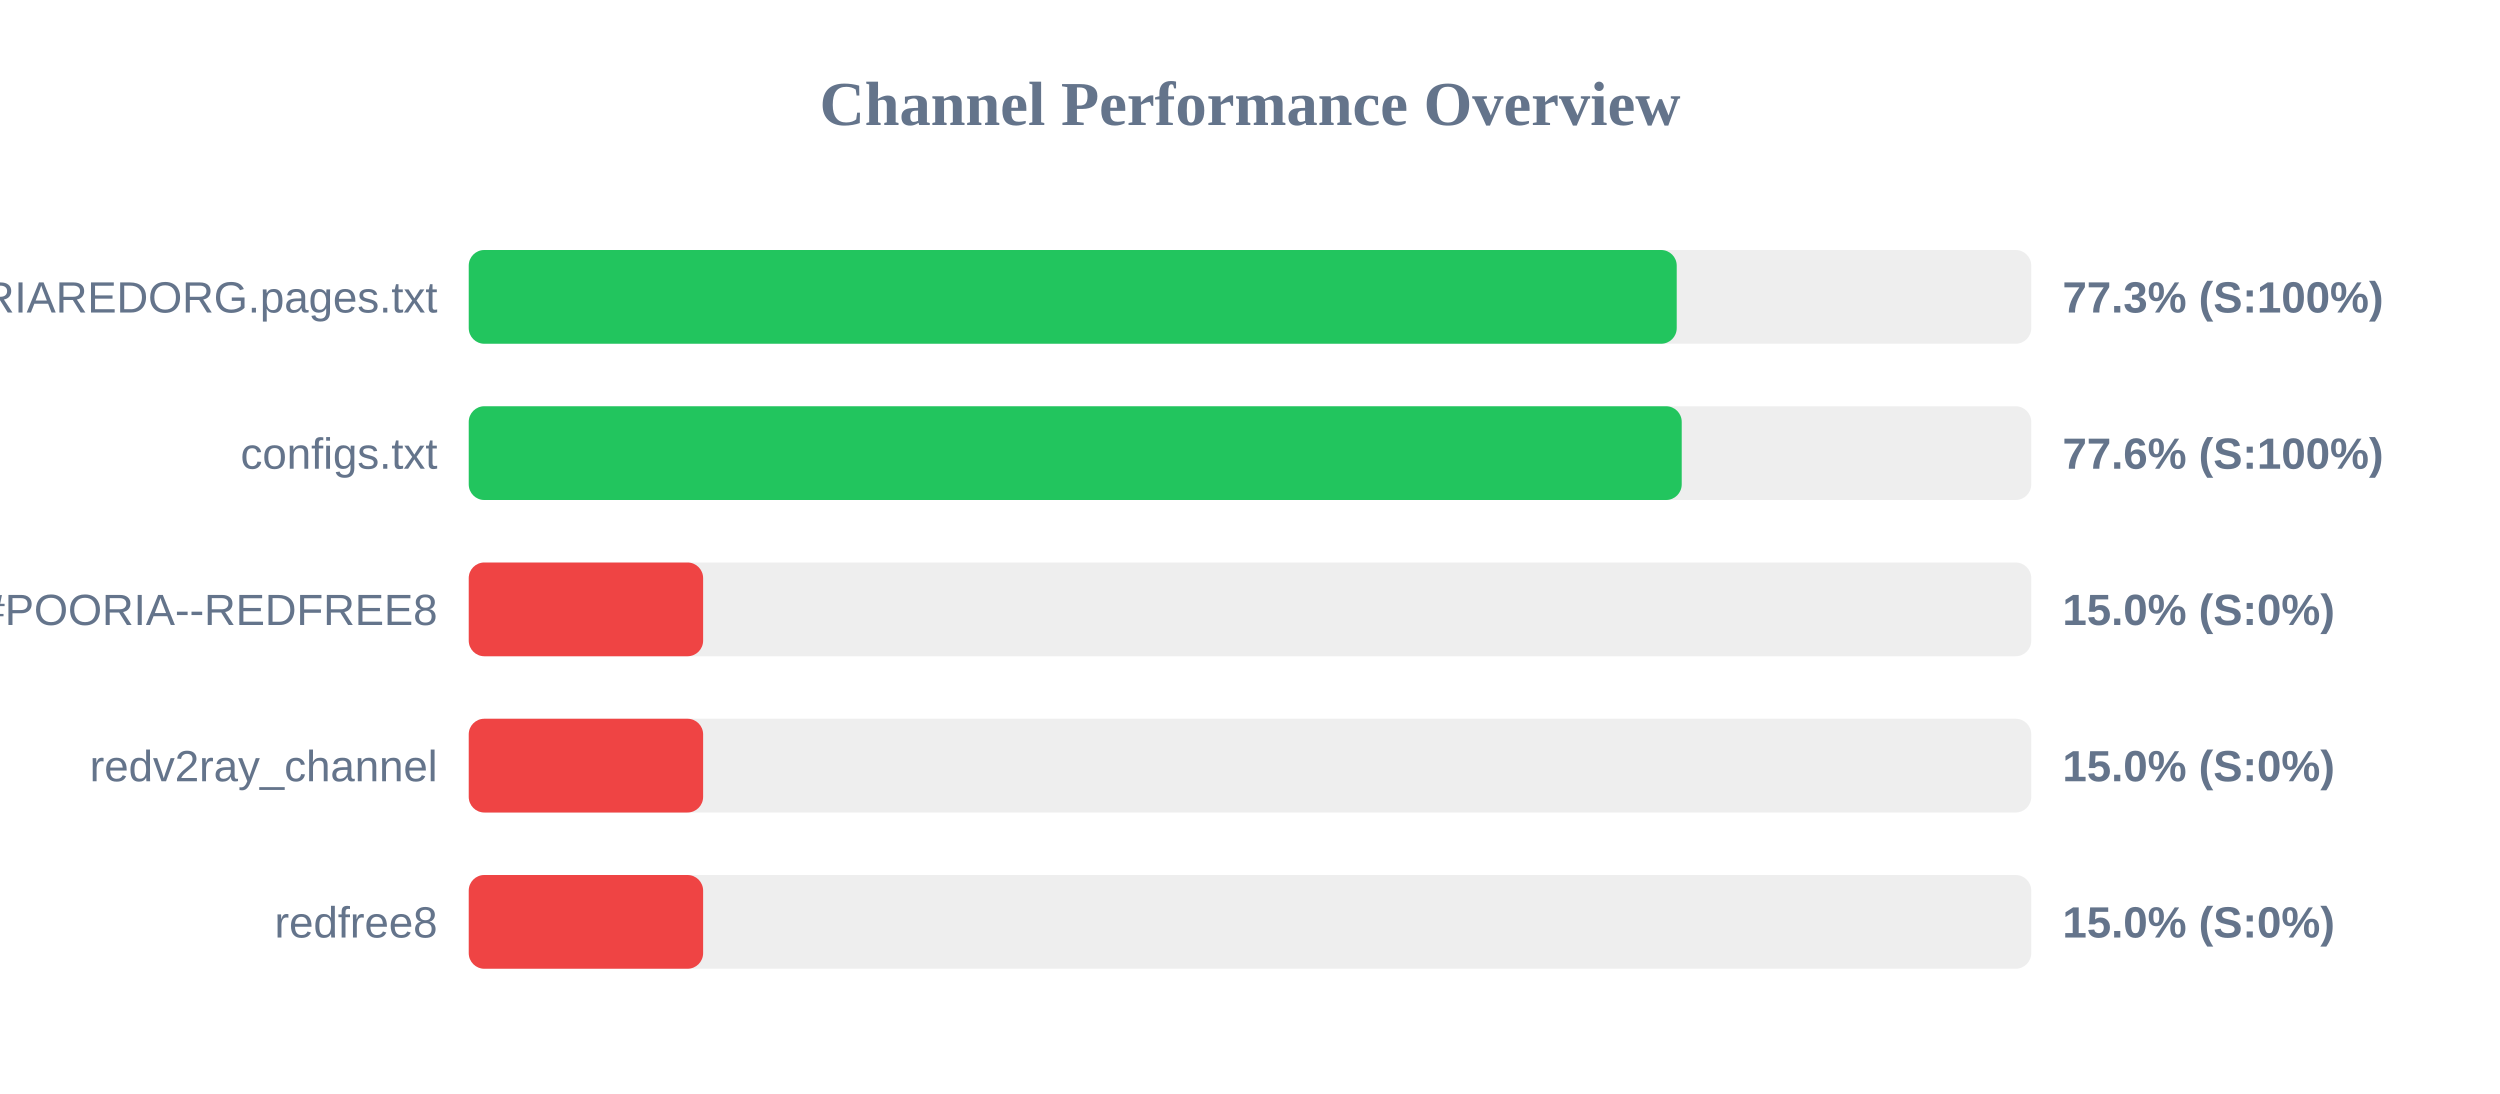
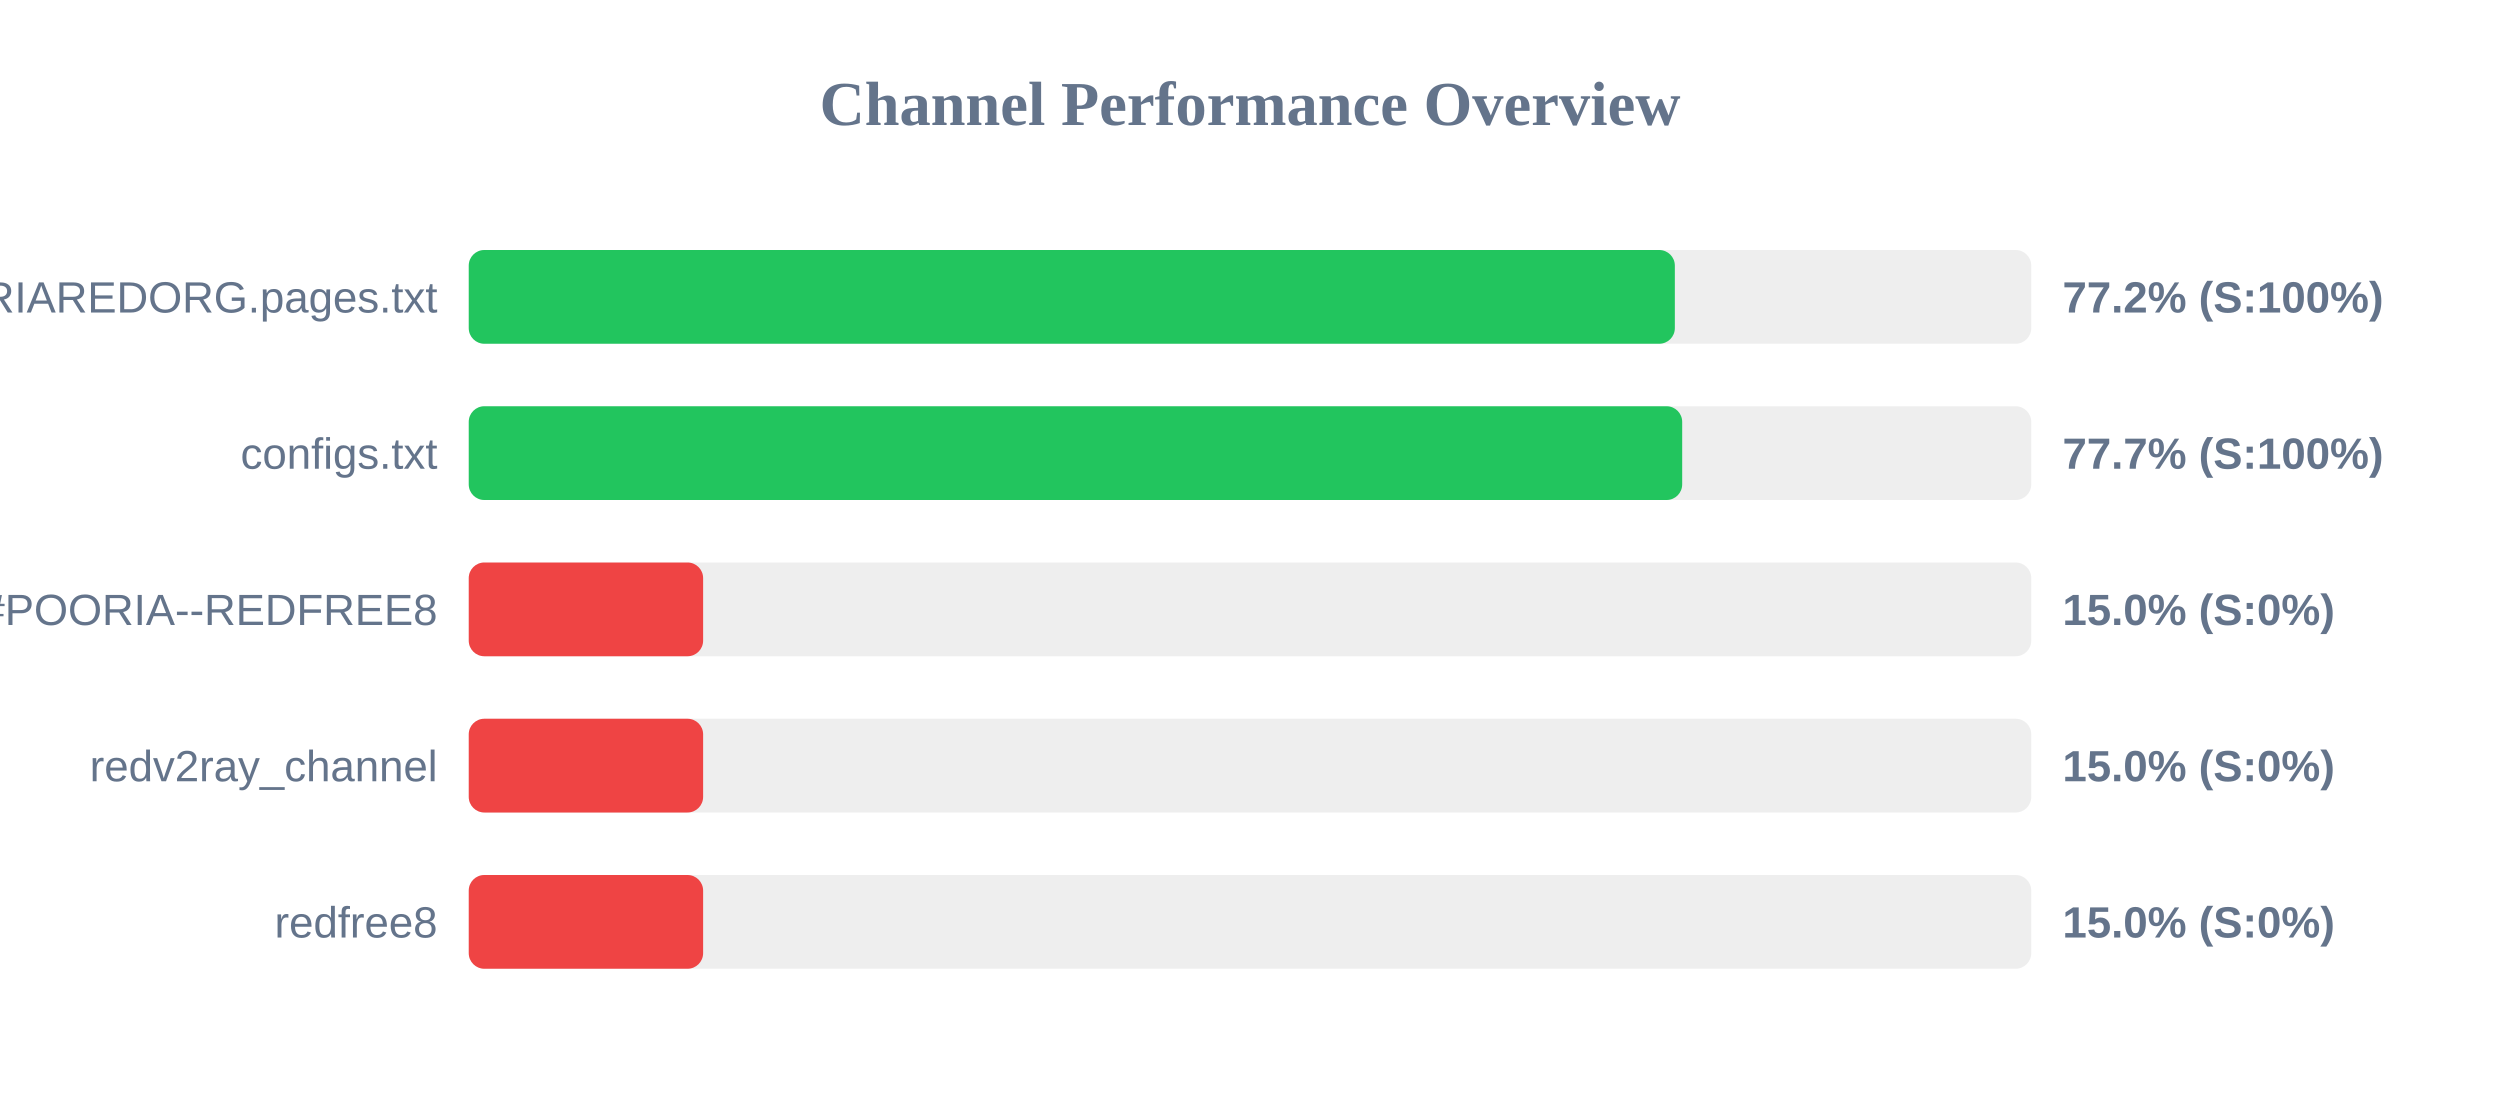
<svg xmlns="http://www.w3.org/2000/svg" width="800" height="350" version="1.1">
  <style>
        .row { font: 14px Arial; fill: #64748b; }
        .score { font: bold 14px Arial; fill: #64748b; }
    </style>
  <text x="400" y="40" text-anchor="middle" font-size="20px" font-weight="bold" fill="#64748b">Channel Performance Overview</text>
  <rect x="150" y="80" width="500" height="30" fill="#eee" rx="5" />
-   <rect x="150" y="80" width="386.55" height="30" fill="#22c55e" rx="5" />
+   <rect x="150" y="80" width="385.95" height="30" fill="#22c55e" rx="5" />
  <text x="140" y="100" text-anchor="end" class="row">POORIAREDORG.pages.txt</text>
-   <text x="660" y="100" text-anchor="start" class="score">77.3% (S:100%)</text>
+   <text x="660" y="100" text-anchor="start" class="score">77.2% (S:100%)</text>
  <rect x="150" y="130" width="500" height="30" fill="#eee" rx="5" />
-   <rect x="150" y="130" width="388.15" height="30" fill="#22c55e" rx="5" />
+   <rect x="150" y="130" width="388.3" height="30" fill="#22c55e" rx="5" />
  <text x="140" y="150" text-anchor="end" class="row">configs.txt</text>
-   <text x="660" y="150" text-anchor="start" class="score">77.6% (S:100%)</text>
+   <text x="660" y="150" text-anchor="start" class="score">77.7% (S:100%)</text>
  <rect x="150" y="180" width="500" height="30" fill="#eee" rx="5" />
  <rect x="150" y="180" width="75.0" height="30" fill="#ef4444" rx="5" />
  <text x="140" y="200" text-anchor="end" class="row">POORIA--REDFREE8.txt#POORIA--REDFREE8</text>
  <text x="660" y="200" text-anchor="start" class="score">15.0% (S:0%)</text>
  <rect x="150" y="230" width="500" height="30" fill="#eee" rx="5" />
  <rect x="150" y="230" width="75.0" height="30" fill="#ef4444" rx="5" />
  <text x="140" y="250" text-anchor="end" class="row">redv2ray_channel</text>
  <text x="660" y="250" text-anchor="start" class="score">15.0% (S:0%)</text>
  <rect x="150" y="280" width="500" height="30" fill="#eee" rx="5" />
  <rect x="150" y="280" width="75.0" height="30" fill="#ef4444" rx="5" />
  <text x="140" y="300" text-anchor="end" class="row">redfree8</text>
  <text x="660" y="300" text-anchor="start" class="score">15.0% (S:0%)</text>
</svg>
